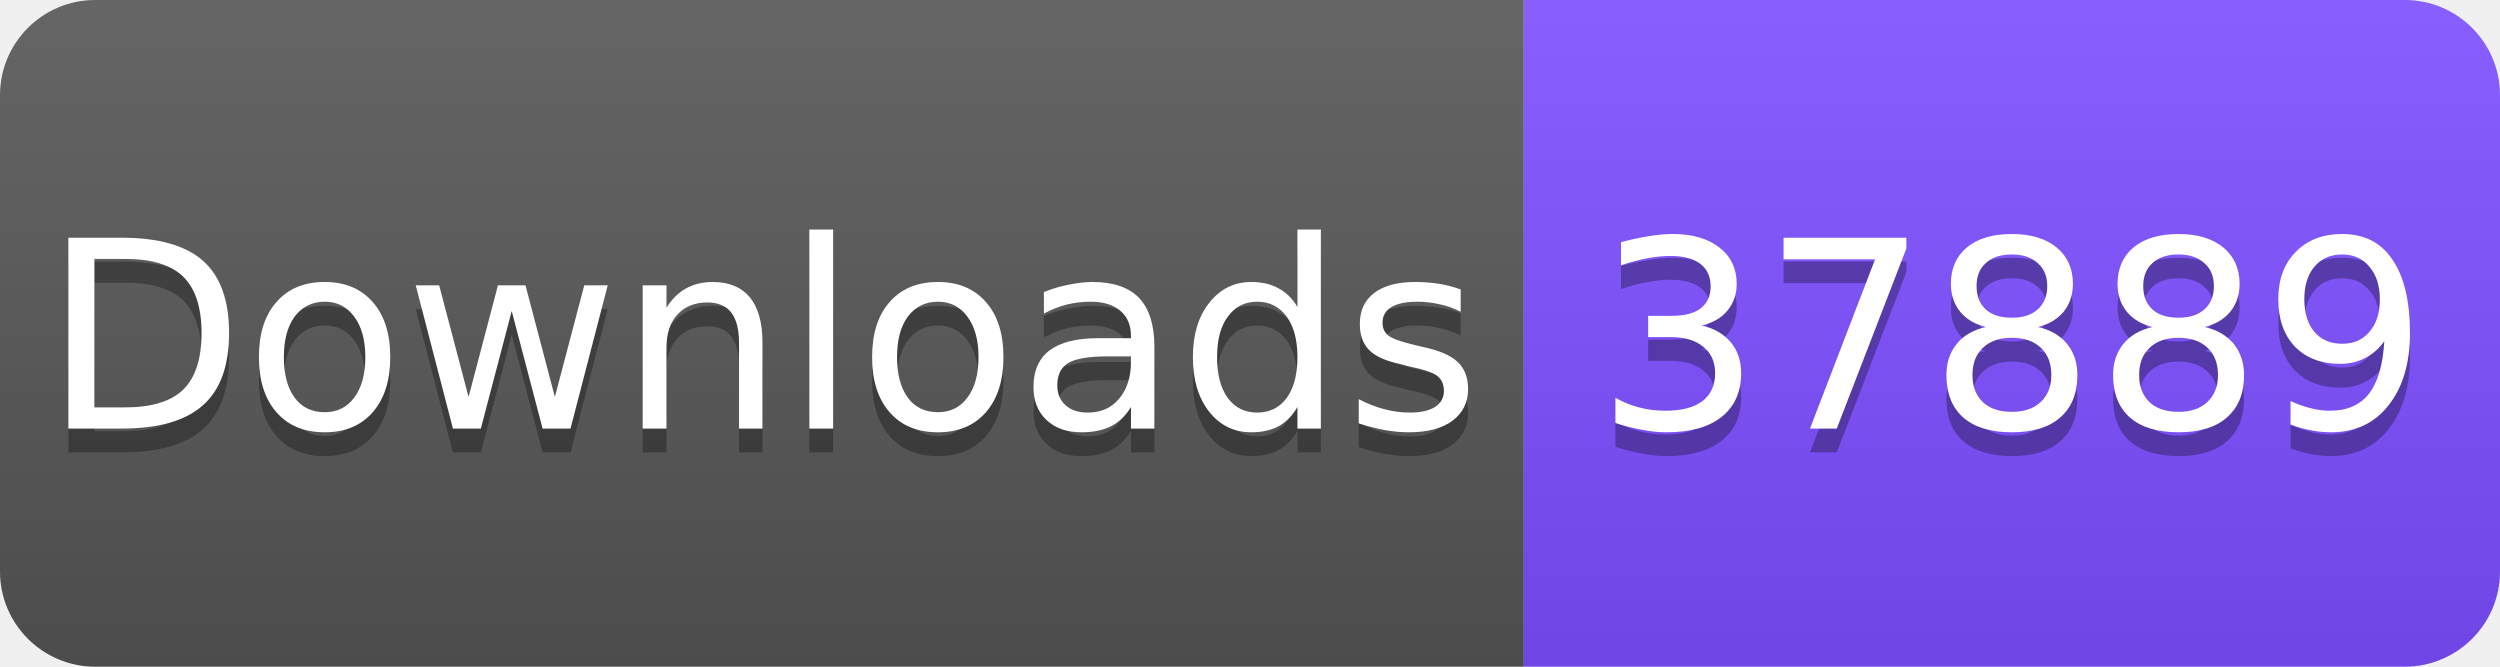
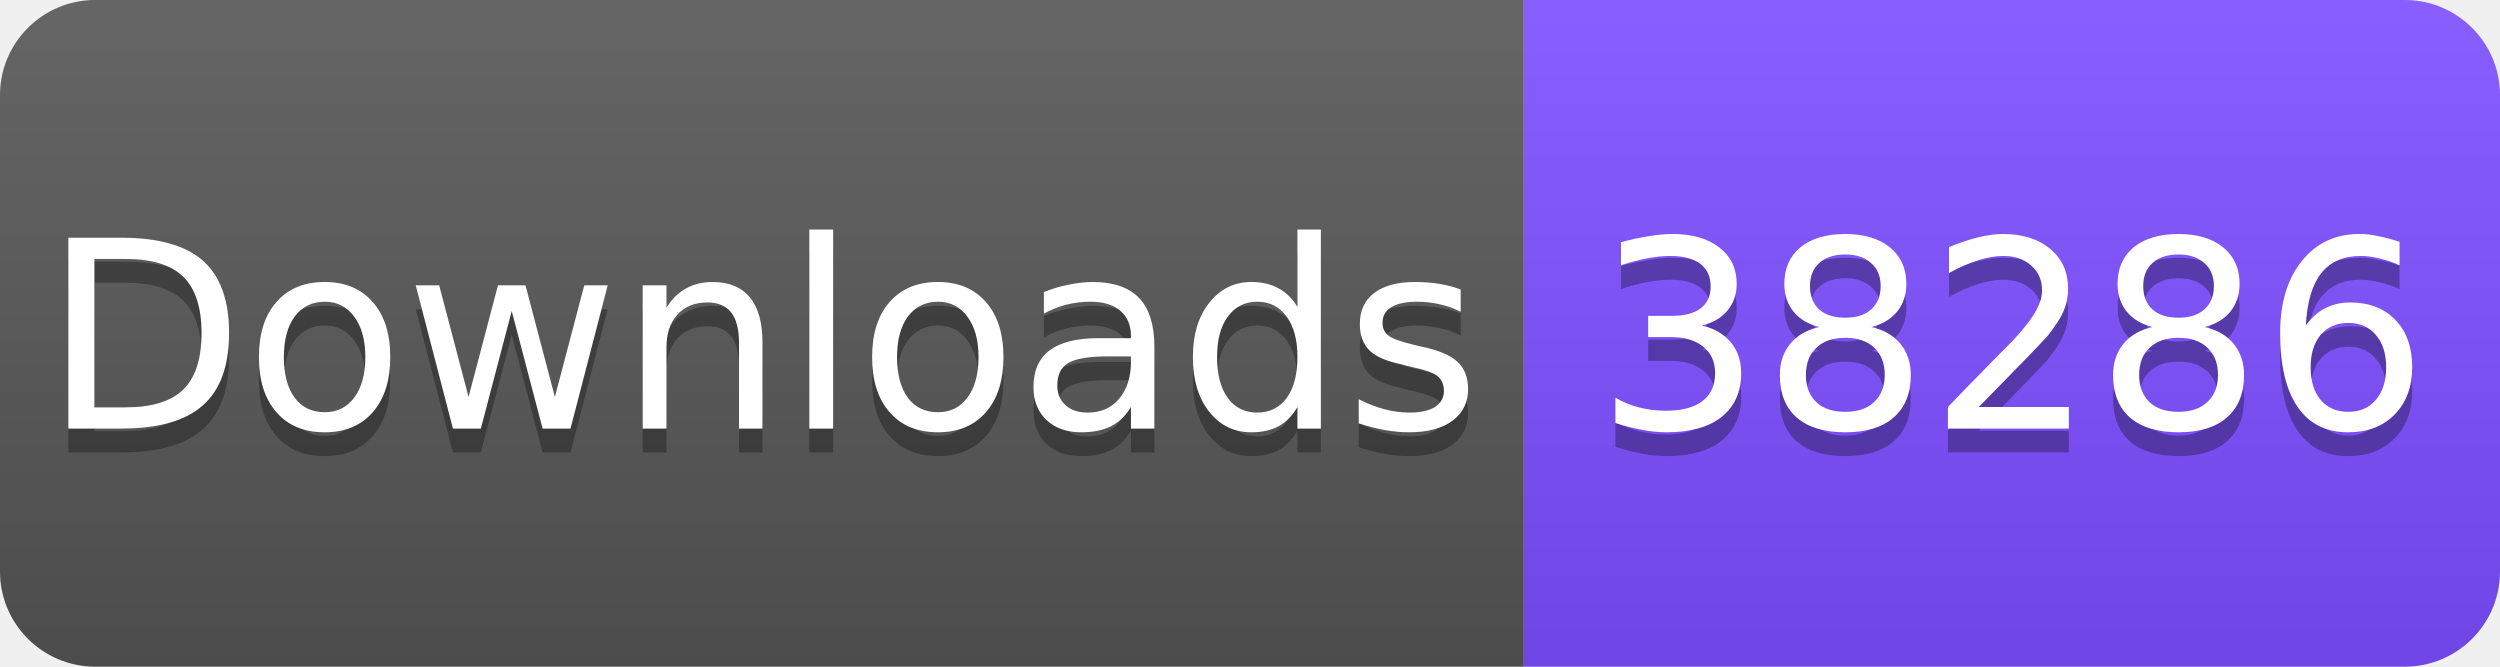
<svg xmlns="http://www.w3.org/2000/svg" width="105" height="28" viewBox="0 0 105 28">
  <linearGradient id="s" x2="0" y2="100%">
    <stop offset="0" stop-color="#fff" stop-opacity=".1" />
    <stop offset="1" stop-opacity=".1" />
  </linearGradient>
  <clipPath id="r">
    <rect width="105" height="28" rx="4" fill="#fff" />
  </clipPath>
  <g clip-path="url(#r)">
    <rect width="64" height="28" fill="#555" />
    <rect x="64" width="41" height="28" fill="#7C4DFF" />
    <rect width="105" height="28" fill="url(#s)" />
  </g>
  <g fill="#fff" text-anchor="middle" font-family="Verdana,Geneva,DejaVu Sans,sans-serif" font-size="11">
    <text x="32" y="19" fill="#010101" fill-opacity=".3">Downloads</text>
    <text x="32" y="18">Downloads</text>
-     <text x="84.5" y="19" fill="#010101" fill-opacity=".3">37889</text>
-     <text x="84.5" y="18">37889</text>
+     <text x="84.5" y="19" fill="#010101" fill-opacity=".3">38286</text>
+     <text x="84.5" y="18">38286</text>
  </g>
</svg>
